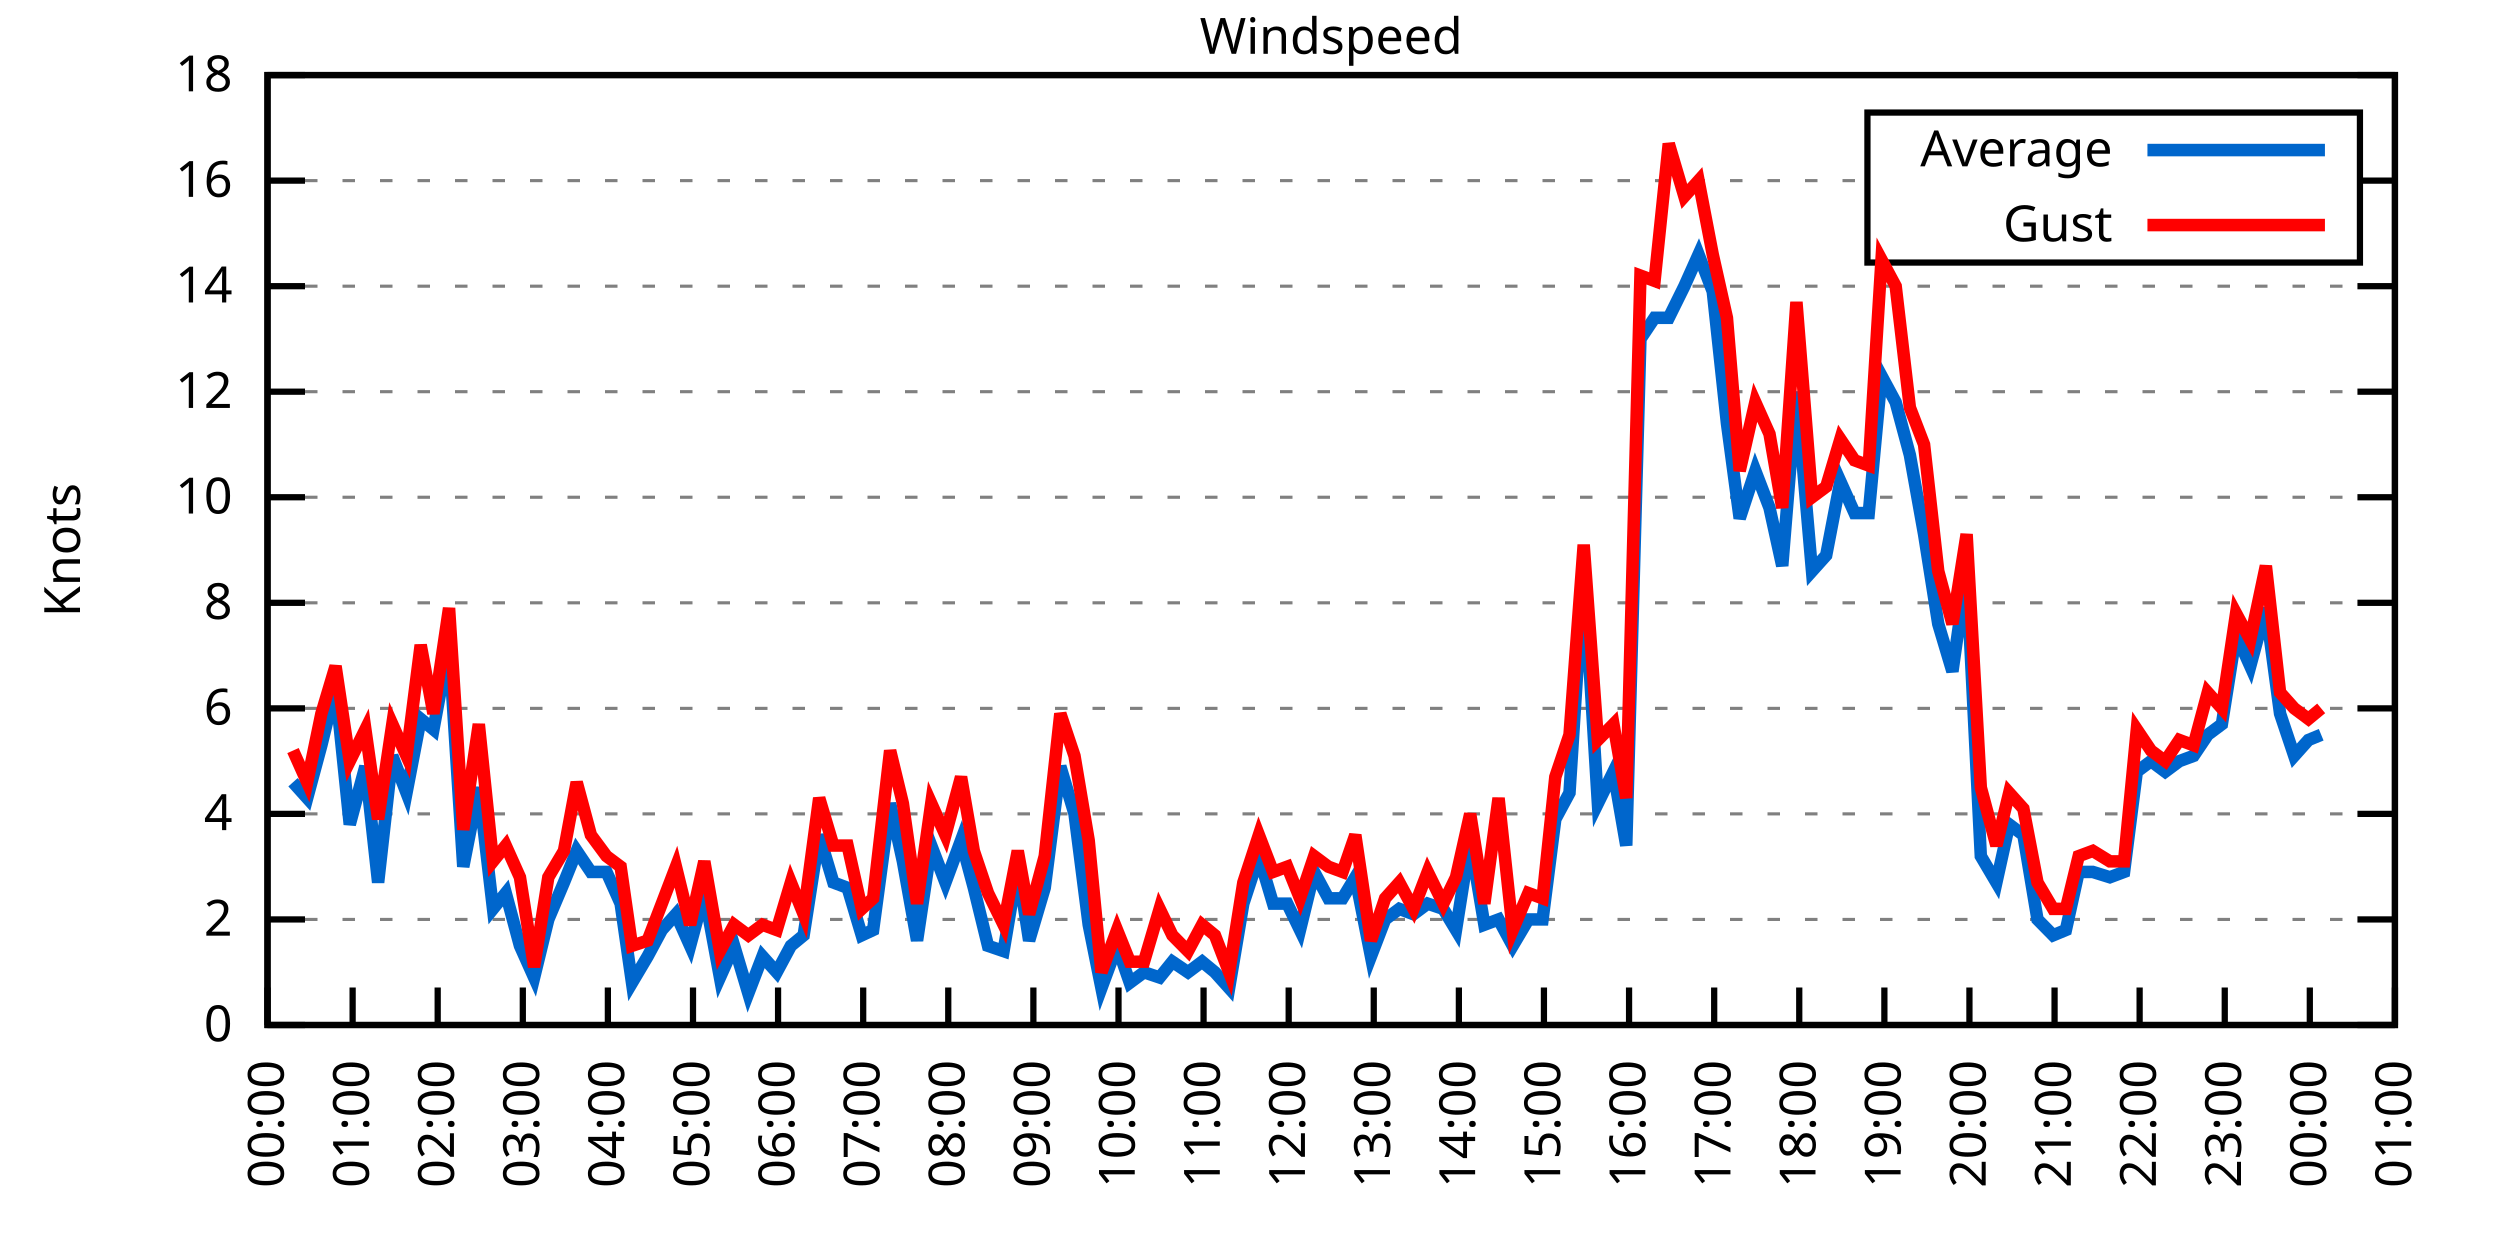
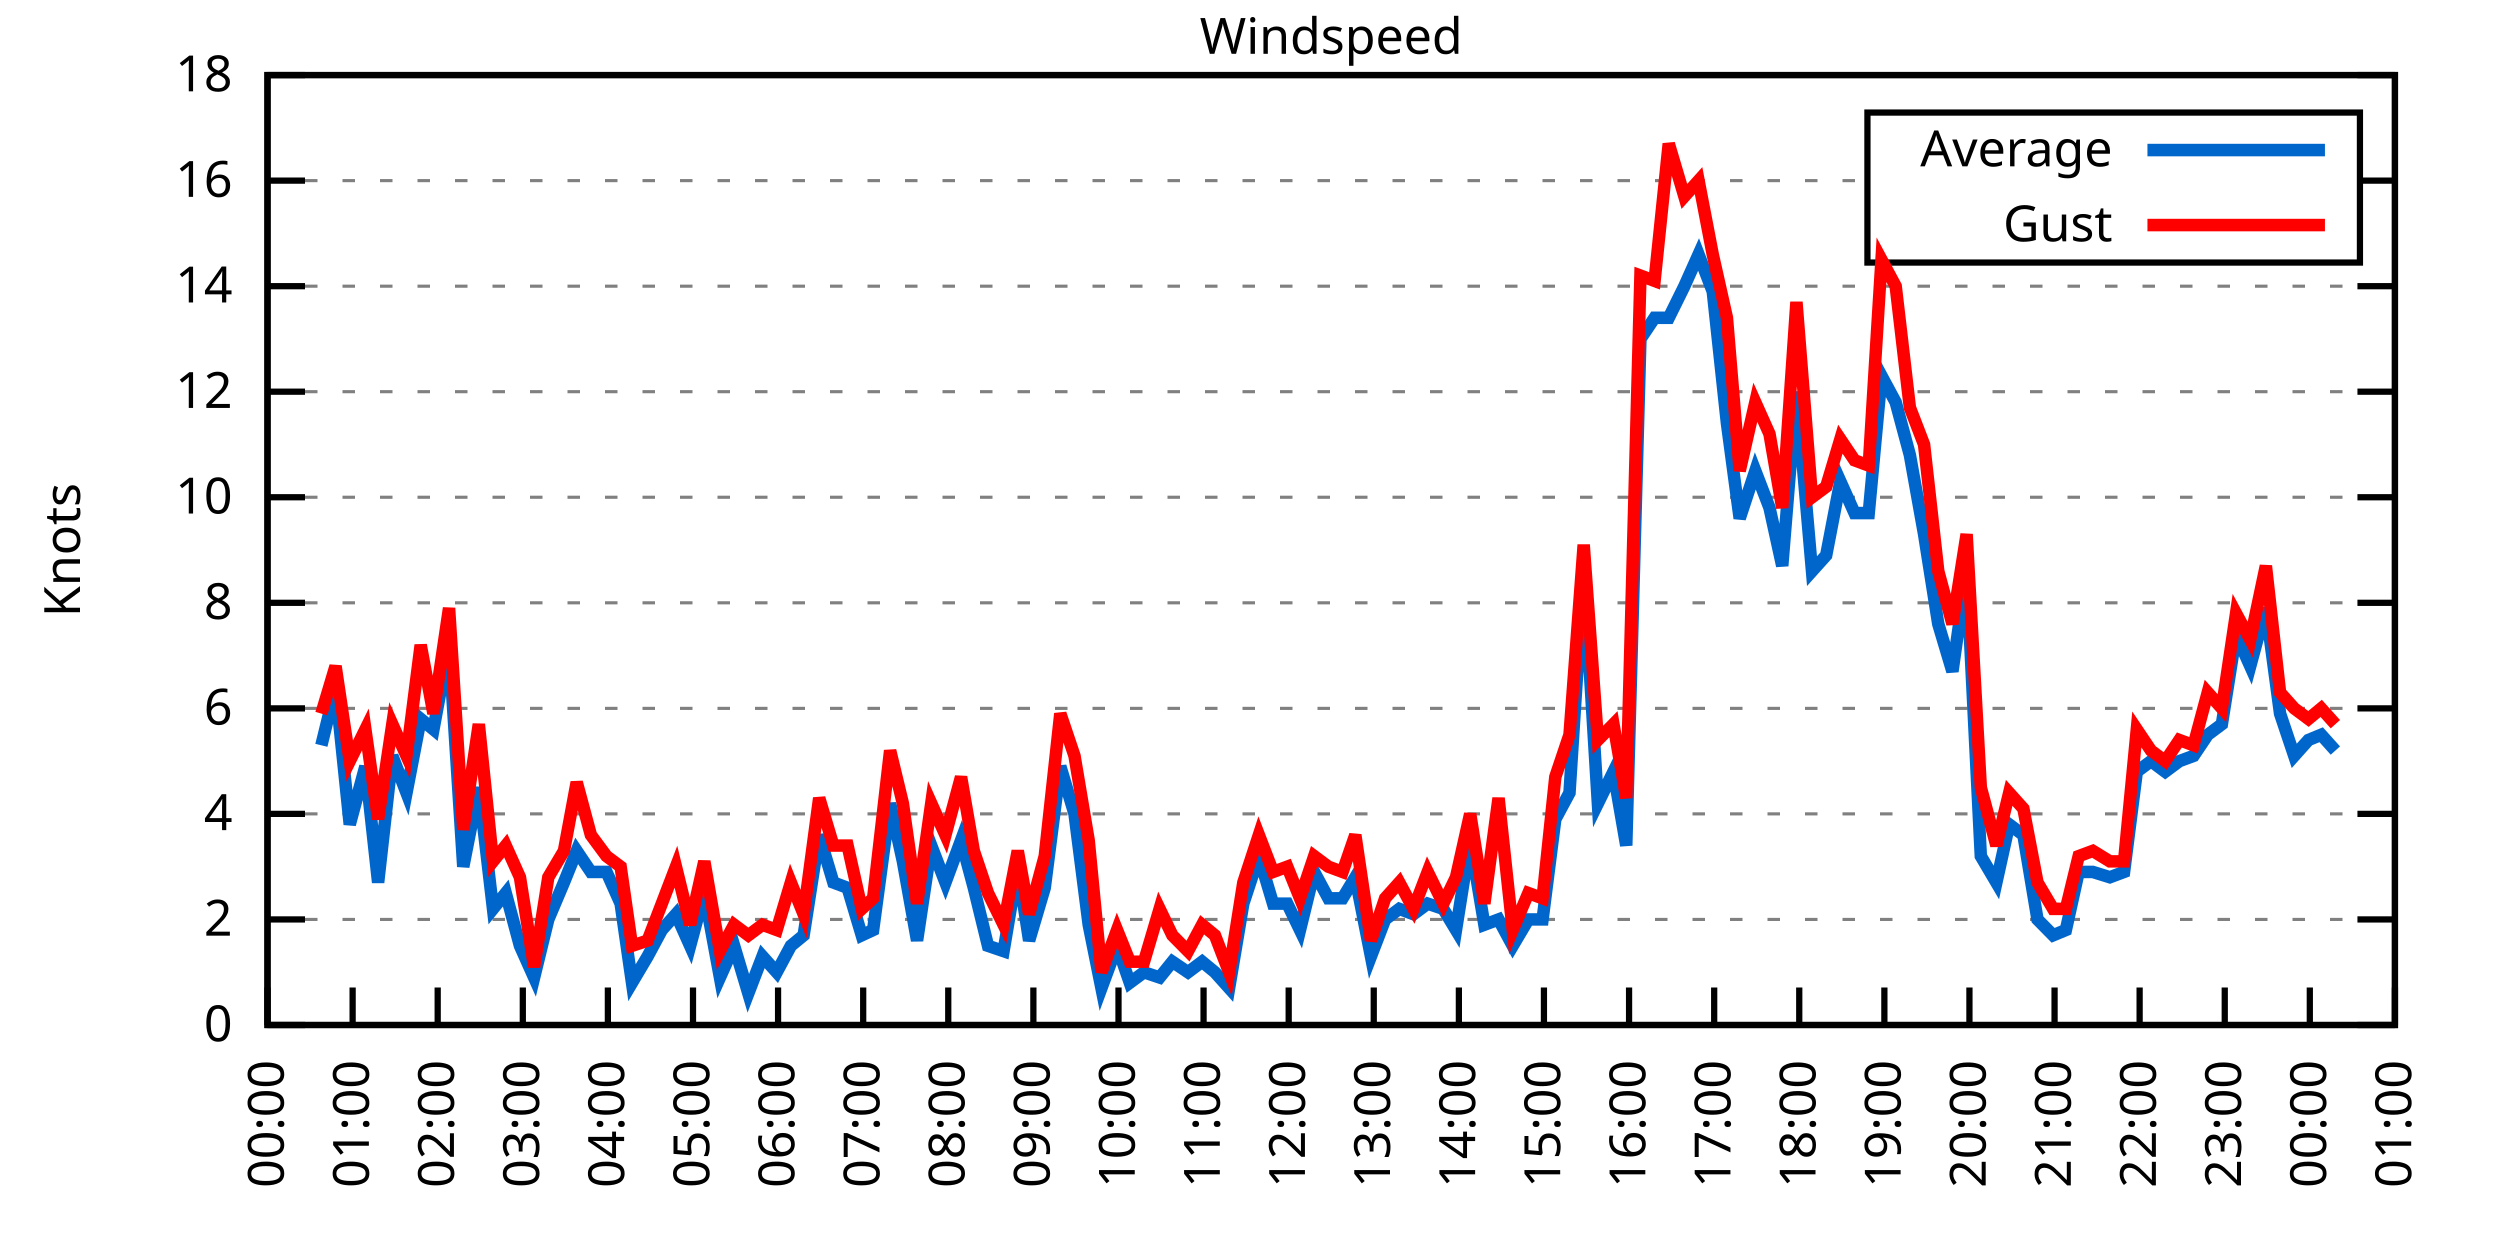
<svg xmlns="http://www.w3.org/2000/svg" xmlns:xlink="http://www.w3.org/1999/xlink" width="400" height="200" viewBox="0 0 400 200">
  <g id="gnuplot_canvas">
    <rect x="0" y="0" width="400" height="200" fill="none" />
    <defs>
      <circle id="gpDot" r="0.5" stroke-width="0.5" stroke="currentColor" />
      <path id="gpPt0" stroke-width="0.333" stroke="currentColor" d="M-1,0 h2 M0,-1 v2" />
      <path id="gpPt1" stroke-width="0.333" stroke="currentColor" d="M-1,-1 L1,1 M1,-1 L-1,1" />
      <path id="gpPt2" stroke-width="0.333" stroke="currentColor" d="M-1,0 L1,0 M0,-1 L0,1 M-1,-1 L1,1 M-1,1 L1,-1" />
      <rect id="gpPt3" stroke-width="0.333" stroke="currentColor" x="-1" y="-1" width="2" height="2" />
      <rect id="gpPt4" stroke-width="0.333" stroke="currentColor" fill="currentColor" x="-1" y="-1" width="2" height="2" />
      <circle id="gpPt5" stroke-width="0.333" stroke="currentColor" cx="0" cy="0" r="1" />
      <use xlink:href="#gpPt5" id="gpPt6" fill="currentColor" stroke="none" />
      <path id="gpPt7" stroke-width="0.333" stroke="currentColor" d="M0,-1.33 L-1.33,0.67 L1.33,0.67 z" />
      <use xlink:href="#gpPt7" id="gpPt8" fill="currentColor" stroke="none" />
      <use xlink:href="#gpPt7" id="gpPt9" stroke="currentColor" transform="rotate(180)" />
      <use xlink:href="#gpPt9" id="gpPt10" fill="currentColor" stroke="none" />
      <use xlink:href="#gpPt3" id="gpPt11" stroke="currentColor" transform="rotate(45)" />
      <use xlink:href="#gpPt11" id="gpPt12" fill="currentColor" stroke="none" />
      <path id="gpPt13" stroke-width="0.333" stroke="currentColor" d="M0,1.330 L1.265,0.411 L0.782,-1.067 L-0.782,-1.076 L-1.265,0.411 z" />
      <use xlink:href="#gpPt13" id="gpPt14" fill="currentColor" stroke="none" />
      <filter id="textbox" filterUnits="objectBoundingBox" x="0" y="0" height="1" width="1">
        <feFlood flood-color="white" flood-opacity="1" result="bgnd" />
        <feComposite in="SourceGraphic" in2="bgnd" operator="atop" />
      </filter>
      <filter id="greybox" filterUnits="objectBoundingBox" x="0" y="0" height="1" width="1">
        <feFlood flood-color="lightgrey" flood-opacity="1" result="grey" />
        <feComposite in="SourceGraphic" in2="grey" operator="atop" />
      </filter>
    </defs>
    <g fill="none" color="white" stroke="currentColor" stroke-width="1.00" stroke-linecap="butt" stroke-linejoin="miter">
</g>
    <g fill="none" color="black" stroke="currentColor" stroke-width="1.00" stroke-linecap="butt" stroke-linejoin="miter">
      <g stroke="none" shape-rendering="crispEdges">
        <polygon fill="rgb(255, 255, 255)" points="42.80,164.00 383.18,164.00 383.18,12.02 42.80,12.02 " />
      </g>
    </g>
    <g fill="none" color="black" stroke="currentColor" stroke-width="1.00" stroke-linecap="butt" stroke-linejoin="miter">
</g>
    <g fill="none" color="black" stroke="black" stroke-width="0.50" stroke-linecap="butt" stroke-linejoin="miter">
</g>
    <g fill="none" color="gray" stroke="currentColor" stroke-width="0.50" stroke-linecap="butt" stroke-linejoin="miter">
      <path stroke="gray" stroke-dasharray="2,4" class="gridline" d="M42.80,164.00 L383.19,164.00  " />
    </g>
    <g fill="none" color="gray" stroke="gray" stroke-width="1.00" stroke-linecap="butt" stroke-linejoin="miter">
</g>
    <g fill="none" color="black" stroke="currentColor" stroke-width="1.00" stroke-linecap="butt" stroke-linejoin="miter">
      <path stroke="black" d="M42.80,164.00 L48.80,164.00 M383.19,164.00 L377.19,164.00  " />
      <g transform="translate(37.20,166.60)" stroke="none" fill="black" font-family="Sans" font-size="8.00" text-anchor="end">
        <text>
          <tspan font-family="Sans"> 0</tspan>
        </text>
      </g>
    </g>
    <g fill="none" color="black" stroke="currentColor" stroke-width="1.00" stroke-linecap="butt" stroke-linejoin="miter">
</g>
    <g fill="none" color="black" stroke="black" stroke-width="0.50" stroke-linecap="butt" stroke-linejoin="miter">
</g>
    <g fill="none" color="gray" stroke="currentColor" stroke-width="0.50" stroke-linecap="butt" stroke-linejoin="miter">
      <path stroke="gray" stroke-dasharray="2,4" class="gridline" d="M42.80,147.11 L383.19,147.11  " />
    </g>
    <g fill="none" color="gray" stroke="gray" stroke-width="1.00" stroke-linecap="butt" stroke-linejoin="miter">
</g>
    <g fill="none" color="black" stroke="currentColor" stroke-width="1.00" stroke-linecap="butt" stroke-linejoin="miter">
      <path stroke="black" d="M42.80,147.11 L48.80,147.11 M383.19,147.11 L377.19,147.11  " />
      <g transform="translate(37.20,149.71)" stroke="none" fill="black" font-family="Sans" font-size="8.00" text-anchor="end">
        <text>
          <tspan font-family="Sans"> 2</tspan>
        </text>
      </g>
    </g>
    <g fill="none" color="black" stroke="currentColor" stroke-width="1.00" stroke-linecap="butt" stroke-linejoin="miter">
</g>
    <g fill="none" color="black" stroke="black" stroke-width="0.50" stroke-linecap="butt" stroke-linejoin="miter">
</g>
    <g fill="none" color="gray" stroke="currentColor" stroke-width="0.50" stroke-linecap="butt" stroke-linejoin="miter">
      <path stroke="gray" stroke-dasharray="2,4" class="gridline" d="M42.80,130.22 L383.19,130.22  " />
    </g>
    <g fill="none" color="gray" stroke="gray" stroke-width="1.00" stroke-linecap="butt" stroke-linejoin="miter">
</g>
    <g fill="none" color="black" stroke="currentColor" stroke-width="1.00" stroke-linecap="butt" stroke-linejoin="miter">
      <path stroke="black" d="M42.80,130.22 L48.80,130.22 M383.19,130.22 L377.19,130.22  " />
      <g transform="translate(37.20,132.82)" stroke="none" fill="black" font-family="Sans" font-size="8.00" text-anchor="end">
        <text>
          <tspan font-family="Sans"> 4</tspan>
        </text>
      </g>
    </g>
    <g fill="none" color="black" stroke="currentColor" stroke-width="1.00" stroke-linecap="butt" stroke-linejoin="miter">
</g>
    <g fill="none" color="black" stroke="black" stroke-width="0.50" stroke-linecap="butt" stroke-linejoin="miter">
</g>
    <g fill="none" color="gray" stroke="currentColor" stroke-width="0.50" stroke-linecap="butt" stroke-linejoin="miter">
      <path stroke="gray" stroke-dasharray="2,4" class="gridline" d="M42.80,113.34 L383.19,113.34  " />
    </g>
    <g fill="none" color="gray" stroke="gray" stroke-width="1.00" stroke-linecap="butt" stroke-linejoin="miter">
</g>
    <g fill="none" color="black" stroke="currentColor" stroke-width="1.00" stroke-linecap="butt" stroke-linejoin="miter">
      <path stroke="black" d="M42.80,113.34 L48.80,113.34 M383.19,113.34 L377.19,113.34  " />
      <g transform="translate(37.20,115.94)" stroke="none" fill="black" font-family="Sans" font-size="8.00" text-anchor="end">
        <text>
          <tspan font-family="Sans"> 6</tspan>
        </text>
      </g>
    </g>
    <g fill="none" color="black" stroke="currentColor" stroke-width="1.00" stroke-linecap="butt" stroke-linejoin="miter">
</g>
    <g fill="none" color="black" stroke="black" stroke-width="0.50" stroke-linecap="butt" stroke-linejoin="miter">
</g>
    <g fill="none" color="gray" stroke="currentColor" stroke-width="0.50" stroke-linecap="butt" stroke-linejoin="miter">
      <path stroke="gray" stroke-dasharray="2,4" class="gridline" d="M42.80,96.45 L383.19,96.45  " />
    </g>
    <g fill="none" color="gray" stroke="gray" stroke-width="1.00" stroke-linecap="butt" stroke-linejoin="miter">
</g>
    <g fill="none" color="black" stroke="currentColor" stroke-width="1.00" stroke-linecap="butt" stroke-linejoin="miter">
      <path stroke="black" d="M42.80,96.45 L48.80,96.45 M383.19,96.45 L377.19,96.45  " />
      <g transform="translate(37.20,99.05)" stroke="none" fill="black" font-family="Sans" font-size="8.00" text-anchor="end">
        <text>
          <tspan font-family="Sans"> 8</tspan>
        </text>
      </g>
    </g>
    <g fill="none" color="black" stroke="currentColor" stroke-width="1.00" stroke-linecap="butt" stroke-linejoin="miter">
</g>
    <g fill="none" color="black" stroke="black" stroke-width="0.50" stroke-linecap="butt" stroke-linejoin="miter">
</g>
    <g fill="none" color="gray" stroke="currentColor" stroke-width="0.50" stroke-linecap="butt" stroke-linejoin="miter">
      <path stroke="gray" stroke-dasharray="2,4" class="gridline" d="M42.80,79.56 L383.19,79.56  " />
    </g>
    <g fill="none" color="gray" stroke="gray" stroke-width="1.00" stroke-linecap="butt" stroke-linejoin="miter">
</g>
    <g fill="none" color="black" stroke="currentColor" stroke-width="1.00" stroke-linecap="butt" stroke-linejoin="miter">
      <path stroke="black" d="M42.80,79.56 L48.80,79.56 M383.19,79.56 L377.19,79.56  " />
      <g transform="translate(37.20,82.16)" stroke="none" fill="black" font-family="Sans" font-size="8.00" text-anchor="end">
        <text>
          <tspan font-family="Sans"> 10</tspan>
        </text>
      </g>
    </g>
    <g fill="none" color="black" stroke="currentColor" stroke-width="1.00" stroke-linecap="butt" stroke-linejoin="miter">
</g>
    <g fill="none" color="black" stroke="black" stroke-width="0.50" stroke-linecap="butt" stroke-linejoin="miter">
</g>
    <g fill="none" color="gray" stroke="currentColor" stroke-width="0.50" stroke-linecap="butt" stroke-linejoin="miter">
      <path stroke="gray" stroke-dasharray="2,4" class="gridline" d="M42.80,62.67 L383.19,62.67  " />
    </g>
    <g fill="none" color="gray" stroke="gray" stroke-width="1.00" stroke-linecap="butt" stroke-linejoin="miter">
</g>
    <g fill="none" color="black" stroke="currentColor" stroke-width="1.00" stroke-linecap="butt" stroke-linejoin="miter">
      <path stroke="black" d="M42.80,62.67 L48.80,62.67 M383.19,62.67 L377.19,62.67  " />
      <g transform="translate(37.20,65.27)" stroke="none" fill="black" font-family="Sans" font-size="8.00" text-anchor="end">
        <text>
          <tspan font-family="Sans"> 12</tspan>
        </text>
      </g>
    </g>
    <g fill="none" color="black" stroke="currentColor" stroke-width="1.00" stroke-linecap="butt" stroke-linejoin="miter">
</g>
    <g fill="none" color="black" stroke="black" stroke-width="0.50" stroke-linecap="butt" stroke-linejoin="miter">
</g>
    <g fill="none" color="gray" stroke="currentColor" stroke-width="0.50" stroke-linecap="butt" stroke-linejoin="miter">
      <path stroke="gray" stroke-dasharray="2,4" class="gridline" d="M42.80,45.79 L383.19,45.79  " />
    </g>
    <g fill="none" color="gray" stroke="gray" stroke-width="1.00" stroke-linecap="butt" stroke-linejoin="miter">
</g>
    <g fill="none" color="black" stroke="currentColor" stroke-width="1.00" stroke-linecap="butt" stroke-linejoin="miter">
      <path stroke="black" d="M42.80,45.79 L48.80,45.79 M383.19,45.79 L377.19,45.79  " />
      <g transform="translate(37.20,48.39)" stroke="none" fill="black" font-family="Sans" font-size="8.00" text-anchor="end">
        <text>
          <tspan font-family="Sans"> 14</tspan>
        </text>
      </g>
    </g>
    <g fill="none" color="black" stroke="currentColor" stroke-width="1.00" stroke-linecap="butt" stroke-linejoin="miter">
</g>
    <g fill="none" color="black" stroke="black" stroke-width="0.50" stroke-linecap="butt" stroke-linejoin="miter">
</g>
    <g fill="none" color="gray" stroke="currentColor" stroke-width="0.50" stroke-linecap="butt" stroke-linejoin="miter">
      <path stroke="gray" stroke-dasharray="2,4" class="gridline" d="M42.80,28.90 L298.79,28.90 M377.59,28.90 L383.19,28.90  " />
    </g>
    <g fill="none" color="gray" stroke="gray" stroke-width="1.00" stroke-linecap="butt" stroke-linejoin="miter">
</g>
    <g fill="none" color="black" stroke="currentColor" stroke-width="1.00" stroke-linecap="butt" stroke-linejoin="miter">
      <path stroke="black" d="M42.80,28.90 L48.80,28.90 M383.19,28.90 L377.19,28.90  " />
      <g transform="translate(37.20,31.50)" stroke="none" fill="black" font-family="Sans" font-size="8.00" text-anchor="end">
        <text>
          <tspan font-family="Sans"> 16</tspan>
        </text>
      </g>
    </g>
    <g fill="none" color="black" stroke="currentColor" stroke-width="1.00" stroke-linecap="butt" stroke-linejoin="miter">
</g>
    <g fill="none" color="black" stroke="black" stroke-width="0.50" stroke-linecap="butt" stroke-linejoin="miter">
</g>
    <g fill="none" color="gray" stroke="currentColor" stroke-width="0.50" stroke-linecap="butt" stroke-linejoin="miter">
      <path stroke="gray" stroke-dasharray="2,4" class="gridline" d="M42.80,12.01 L383.19,12.01  " />
    </g>
    <g fill="none" color="gray" stroke="gray" stroke-width="1.00" stroke-linecap="butt" stroke-linejoin="miter">
</g>
    <g fill="none" color="black" stroke="currentColor" stroke-width="1.00" stroke-linecap="butt" stroke-linejoin="miter">
      <path stroke="black" d="M42.80,12.01 L48.80,12.01 M383.19,12.01 L377.19,12.01  " />
      <g transform="translate(37.20,14.61)" stroke="none" fill="black" font-family="Sans" font-size="8.00" text-anchor="end">
        <text>
          <tspan font-family="Sans"> 18</tspan>
        </text>
      </g>
    </g>
    <g fill="none" color="black" stroke="currentColor" stroke-width="1.00" stroke-linecap="butt" stroke-linejoin="miter">
      <path stroke="black" d="M42.80,164.00 L42.80,158.00  " />
      <g transform="translate(45.40,169.60) rotate(270.00)" stroke="none" fill="black" font-family="Sans" font-size="8.00" text-anchor="end">
        <text>
          <tspan font-family="Sans">00:00</tspan>
        </text>
      </g>
    </g>
    <g fill="none" color="black" stroke="currentColor" stroke-width="1.00" stroke-linecap="butt" stroke-linejoin="miter">
      <path stroke="black" d="M56.42,164.00 L56.42,158.00  " />
      <g transform="translate(59.02,169.60) rotate(270.00)" stroke="none" fill="black" font-family="Sans" font-size="8.00" text-anchor="end">
        <text>
          <tspan font-family="Sans">01:00</tspan>
        </text>
      </g>
    </g>
    <g fill="none" color="black" stroke="currentColor" stroke-width="1.00" stroke-linecap="butt" stroke-linejoin="miter">
      <path stroke="black" d="M70.03,164.00 L70.03,158.00  " />
      <g transform="translate(72.63,169.60) rotate(270.00)" stroke="none" fill="black" font-family="Sans" font-size="8.00" text-anchor="end">
        <text>
          <tspan font-family="Sans">02:00</tspan>
        </text>
      </g>
    </g>
    <g fill="none" color="black" stroke="currentColor" stroke-width="1.00" stroke-linecap="butt" stroke-linejoin="miter">
      <path stroke="black" d="M83.65,164.00 L83.65,158.00  " />
      <g transform="translate(86.25,169.60) rotate(270.00)" stroke="none" fill="black" font-family="Sans" font-size="8.00" text-anchor="end">
        <text>
          <tspan font-family="Sans">03:00</tspan>
        </text>
      </g>
    </g>
    <g fill="none" color="black" stroke="currentColor" stroke-width="1.00" stroke-linecap="butt" stroke-linejoin="miter">
      <path stroke="black" d="M97.26,164.00 L97.26,158.00  " />
      <g transform="translate(99.86,169.60) rotate(270.00)" stroke="none" fill="black" font-family="Sans" font-size="8.00" text-anchor="end">
        <text>
          <tspan font-family="Sans">04:00</tspan>
        </text>
      </g>
    </g>
    <g fill="none" color="black" stroke="currentColor" stroke-width="1.00" stroke-linecap="butt" stroke-linejoin="miter">
      <path stroke="black" d="M110.88,164.00 L110.88,158.00  " />
      <g transform="translate(113.48,169.60) rotate(270.00)" stroke="none" fill="black" font-family="Sans" font-size="8.00" text-anchor="end">
        <text>
          <tspan font-family="Sans">05:00</tspan>
        </text>
      </g>
    </g>
    <g fill="none" color="black" stroke="currentColor" stroke-width="1.00" stroke-linecap="butt" stroke-linejoin="miter">
      <path stroke="black" d="M124.49,164.00 L124.49,158.00  " />
      <g transform="translate(127.09,169.60) rotate(270.00)" stroke="none" fill="black" font-family="Sans" font-size="8.00" text-anchor="end">
        <text>
          <tspan font-family="Sans">06:00</tspan>
        </text>
      </g>
    </g>
    <g fill="none" color="black" stroke="currentColor" stroke-width="1.00" stroke-linecap="butt" stroke-linejoin="miter">
      <path stroke="black" d="M138.11,164.00 L138.11,158.00  " />
      <g transform="translate(140.71,169.60) rotate(270.00)" stroke="none" fill="black" font-family="Sans" font-size="8.00" text-anchor="end">
        <text>
          <tspan font-family="Sans">07:00</tspan>
        </text>
      </g>
    </g>
    <g fill="none" color="black" stroke="currentColor" stroke-width="1.00" stroke-linecap="butt" stroke-linejoin="miter">
      <path stroke="black" d="M151.72,164.00 L151.72,158.00  " />
      <g transform="translate(154.32,169.60) rotate(270.00)" stroke="none" fill="black" font-family="Sans" font-size="8.00" text-anchor="end">
        <text>
          <tspan font-family="Sans">08:00</tspan>
        </text>
      </g>
    </g>
    <g fill="none" color="black" stroke="currentColor" stroke-width="1.00" stroke-linecap="butt" stroke-linejoin="miter">
      <path stroke="black" d="M165.34,164.00 L165.34,158.00  " />
      <g transform="translate(167.94,169.60) rotate(270.00)" stroke="none" fill="black" font-family="Sans" font-size="8.00" text-anchor="end">
        <text>
          <tspan font-family="Sans">09:00</tspan>
        </text>
      </g>
    </g>
    <g fill="none" color="black" stroke="currentColor" stroke-width="1.00" stroke-linecap="butt" stroke-linejoin="miter">
      <path stroke="black" d="M178.96,164.00 L178.96,158.00  " />
      <g transform="translate(181.56,169.60) rotate(270.00)" stroke="none" fill="black" font-family="Sans" font-size="8.00" text-anchor="end">
        <text>
          <tspan font-family="Sans">10:00</tspan>
        </text>
      </g>
    </g>
    <g fill="none" color="black" stroke="currentColor" stroke-width="1.00" stroke-linecap="butt" stroke-linejoin="miter">
      <path stroke="black" d="M192.57,164.00 L192.57,158.00  " />
      <g transform="translate(195.17,169.60) rotate(270.00)" stroke="none" fill="black" font-family="Sans" font-size="8.00" text-anchor="end">
        <text>
          <tspan font-family="Sans">11:00</tspan>
        </text>
      </g>
    </g>
    <g fill="none" color="black" stroke="currentColor" stroke-width="1.00" stroke-linecap="butt" stroke-linejoin="miter">
      <path stroke="black" d="M206.19,164.00 L206.19,158.00  " />
      <g transform="translate(208.79,169.60) rotate(270.00)" stroke="none" fill="black" font-family="Sans" font-size="8.00" text-anchor="end">
        <text>
          <tspan font-family="Sans">12:00</tspan>
        </text>
      </g>
    </g>
    <g fill="none" color="black" stroke="currentColor" stroke-width="1.00" stroke-linecap="butt" stroke-linejoin="miter">
      <path stroke="black" d="M219.80,164.00 L219.80,158.00  " />
      <g transform="translate(222.40,169.60) rotate(270.00)" stroke="none" fill="black" font-family="Sans" font-size="8.00" text-anchor="end">
        <text>
          <tspan font-family="Sans">13:00</tspan>
        </text>
      </g>
    </g>
    <g fill="none" color="black" stroke="currentColor" stroke-width="1.00" stroke-linecap="butt" stroke-linejoin="miter">
      <path stroke="black" d="M233.42,164.00 L233.42,158.00  " />
      <g transform="translate(236.02,169.60) rotate(270.00)" stroke="none" fill="black" font-family="Sans" font-size="8.00" text-anchor="end">
        <text>
          <tspan font-family="Sans">14:00</tspan>
        </text>
      </g>
    </g>
    <g fill="none" color="black" stroke="currentColor" stroke-width="1.00" stroke-linecap="butt" stroke-linejoin="miter">
      <path stroke="black" d="M247.03,164.00 L247.03,158.00  " />
      <g transform="translate(249.63,169.60) rotate(270.00)" stroke="none" fill="black" font-family="Sans" font-size="8.00" text-anchor="end">
        <text>
          <tspan font-family="Sans">15:00</tspan>
        </text>
      </g>
    </g>
    <g fill="none" color="black" stroke="currentColor" stroke-width="1.00" stroke-linecap="butt" stroke-linejoin="miter">
      <path stroke="black" d="M260.65,164.00 L260.65,158.00  " />
      <g transform="translate(263.25,169.60) rotate(270.00)" stroke="none" fill="black" font-family="Sans" font-size="8.00" text-anchor="end">
        <text>
          <tspan font-family="Sans">16:00</tspan>
        </text>
      </g>
    </g>
    <g fill="none" color="black" stroke="currentColor" stroke-width="1.00" stroke-linecap="butt" stroke-linejoin="miter">
      <path stroke="black" d="M274.27,164.00 L274.27,158.00  " />
      <g transform="translate(276.87,169.60) rotate(270.00)" stroke="none" fill="black" font-family="Sans" font-size="8.00" text-anchor="end">
        <text>
          <tspan font-family="Sans">17:00</tspan>
        </text>
      </g>
    </g>
    <g fill="none" color="black" stroke="currentColor" stroke-width="1.00" stroke-linecap="butt" stroke-linejoin="miter">
      <path stroke="black" d="M287.88,164.00 L287.88,158.00  " />
      <g transform="translate(290.48,169.60) rotate(270.00)" stroke="none" fill="black" font-family="Sans" font-size="8.00" text-anchor="end">
        <text>
          <tspan font-family="Sans">18:00</tspan>
        </text>
      </g>
    </g>
    <g fill="none" color="black" stroke="currentColor" stroke-width="1.00" stroke-linecap="butt" stroke-linejoin="miter">
      <path stroke="black" d="M301.50,164.00 L301.50,158.00  " />
      <g transform="translate(304.10,169.60) rotate(270.00)" stroke="none" fill="black" font-family="Sans" font-size="8.00" text-anchor="end">
        <text>
          <tspan font-family="Sans">19:00</tspan>
        </text>
      </g>
    </g>
    <g fill="none" color="black" stroke="currentColor" stroke-width="1.00" stroke-linecap="butt" stroke-linejoin="miter">
      <path stroke="black" d="M315.11,164.00 L315.11,158.00  " />
      <g transform="translate(317.71,169.60) rotate(270.00)" stroke="none" fill="black" font-family="Sans" font-size="8.00" text-anchor="end">
        <text>
          <tspan font-family="Sans">20:00</tspan>
        </text>
      </g>
    </g>
    <g fill="none" color="black" stroke="currentColor" stroke-width="1.00" stroke-linecap="butt" stroke-linejoin="miter">
      <path stroke="black" d="M328.73,164.00 L328.73,158.00  " />
      <g transform="translate(331.33,169.60) rotate(270.00)" stroke="none" fill="black" font-family="Sans" font-size="8.00" text-anchor="end">
        <text>
          <tspan font-family="Sans">21:00</tspan>
        </text>
      </g>
    </g>
    <g fill="none" color="black" stroke="currentColor" stroke-width="1.00" stroke-linecap="butt" stroke-linejoin="miter">
      <path stroke="black" d="M342.34,164.00 L342.34,158.00  " />
      <g transform="translate(344.94,169.60) rotate(270.00)" stroke="none" fill="black" font-family="Sans" font-size="8.00" text-anchor="end">
        <text>
          <tspan font-family="Sans">22:00</tspan>
        </text>
      </g>
    </g>
    <g fill="none" color="black" stroke="currentColor" stroke-width="1.00" stroke-linecap="butt" stroke-linejoin="miter">
      <path stroke="black" d="M355.96,164.00 L355.96,158.00  " />
      <g transform="translate(358.56,169.60) rotate(270.00)" stroke="none" fill="black" font-family="Sans" font-size="8.00" text-anchor="end">
        <text>
          <tspan font-family="Sans">23:00</tspan>
        </text>
      </g>
    </g>
    <g fill="none" color="black" stroke="currentColor" stroke-width="1.00" stroke-linecap="butt" stroke-linejoin="miter">
      <path stroke="black" d="M369.57,164.00 L369.57,158.00  " />
      <g transform="translate(372.17,169.60) rotate(270.00)" stroke="none" fill="black" font-family="Sans" font-size="8.00" text-anchor="end">
        <text>
          <tspan font-family="Sans">00:00</tspan>
        </text>
      </g>
    </g>
    <g fill="none" color="black" stroke="currentColor" stroke-width="1.00" stroke-linecap="butt" stroke-linejoin="miter">
      <path stroke="black" d="M383.19,164.00 L383.19,158.00  " />
      <g transform="translate(385.79,169.60) rotate(270.00)" stroke="none" fill="black" font-family="Sans" font-size="8.00" text-anchor="end">
        <text>
          <tspan font-family="Sans">01:00</tspan>
        </text>
      </g>
    </g>
    <g fill="none" color="black" stroke="currentColor" stroke-width="1.00" stroke-linecap="butt" stroke-linejoin="miter">
</g>
    <g fill="none" color="black" stroke="currentColor" stroke-width="1.00" stroke-linecap="butt" stroke-linejoin="miter">
      <path stroke="black" d="M42.80,12.01 L42.80,164.00 L383.19,164.00 L383.19,12.01 L42.80,12.01 Z  " />
    </g>
    <g fill="none" color="black" stroke="currentColor" stroke-width="1.00" stroke-linecap="butt" stroke-linejoin="miter">
</g>
    <g fill="none" color="black" stroke="currentColor" stroke-width="1.00" stroke-linecap="butt" stroke-linejoin="miter">
      <path stroke="black" d="M298.79,42.01 L298.79,18.01 L377.59,18.01 L377.59,42.01 L298.79,42.01 Z  " />
    </g>
    <g id="Windspeed_plot_1">
      <g fill="none" color="white" stroke="black" stroke-width="2.00" stroke-linecap="butt" stroke-linejoin="miter">
</g>
      <g fill="none" color="black" stroke="currentColor" stroke-width="2.00" stroke-linecap="butt" stroke-linejoin="miter">
        <g transform="translate(337.99,26.61)" stroke="none" fill="black" font-family="Sans" font-size="8.00" text-anchor="end">
          <text>
            <tspan font-family="Sans">Average</tspan>
          </text>
        </g>
      </g>
      <g fill="none" color="black" stroke="currentColor" stroke-width="2.00" stroke-linecap="butt" stroke-linejoin="miter">
-         <path stroke="rgb(  0, 102, 204)" d="M343.59,24.01 L371.99,24.01 M46.88,125.16 L49.15,127.69 L51.42,119.25 L53.69,109.96 L55.96,131.91 L58.46,122.62   L60.50,141.20 L62.77,120.94 L65.04,126.85 L67.31,115.03 L69.35,116.71 L71.85,103.20 L74.12,138.67 L76.61,126.00   L78.88,145.42 L80.92,142.89 L83.19,151.33 L85.46,156.40 L87.73,147.11 L90.23,141.20 L92.27,136.14 L94.54,139.51   L97.04,139.51 L99.30,144.58 L101.12,157.24 L103.62,153.02 L105.89,148.80 L108.15,146.27 L110.42,151.33 L112.69,142.89   L115.19,156.40 L117.46,151.33 L119.73,158.93 L122.00,153.02 L124.27,155.56 L126.54,151.33 L128.58,149.65 L131.07,133.60   L133.34,141.20 L135.61,142.05 L137.88,149.65 L139.70,148.80 L142.42,128.54 L144.46,137.82 L146.73,150.49 L149.00,135.29   L151.27,141.20 L153.77,134.45 L155.81,142.05 L158.08,151.33 L160.57,152.18 L162.84,138.67 L164.66,150.49 L167.16,142.05   L169.65,122.62 L171.92,130.22 L174.19,147.96 L176.23,158.09 L178.73,151.33 L180.77,157.24 L183.04,155.56 L185.54,156.40   L187.58,153.87 L190.08,155.56 L192.34,153.87 L194.39,155.56 L196.66,158.09 L198.93,144.58 L201.42,136.98 L203.69,144.58   L205.96,144.58 L208.00,148.80 L210.27,139.51 L212.54,143.73 L214.81,143.73 L216.85,140.36 L219.35,153.02 L221.62,147.11   L223.89,145.42 L226.16,146.27 L228.43,144.58 L230.92,145.42 L232.96,148.80 L235.23,134.45 L237.50,147.96 L239.77,147.11   L242.04,151.33 L244.54,147.11 L246.81,147.11 L248.85,131.07 L251.12,126.85 L253.39,91.38 L255.66,128.54 L258.15,123.47   L260.20,135.29 L262.47,54.23 L264.73,50.85 L267.00,50.85 L269.50,45.79 L271.77,40.72 L274.04,46.63 L276.31,67.74   L278.35,82.94 L280.85,75.34 L283.12,81.25 L285.16,90.54 L287.43,62.67 L289.92,91.38 L292.19,88.85 L294.46,77.03   L296.73,82.09 L299.00,82.09 L301.04,60.14 L303.31,64.36 L305.58,72.81 L307.85,85.47 L310.12,99.83 L312.39,107.43   L314.66,91.38 L316.93,136.98 L319.42,141.20 L321.47,131.91 L323.74,133.60 L326.00,147.11 L328.50,149.65 L330.54,148.80   L332.59,139.51 L334.85,139.51 L337.58,140.36 L339.85,139.51 L341.89,123.47 L344.16,121.78 L346.43,123.47 L348.70,121.78   L350.97,120.94 L353.24,117.56 L355.50,115.87 L357.77,101.52 L360.04,106.58 L362.54,97.29 L364.81,114.18 L367.08,120.94   L369.35,118.40 L371.39,117.56  " />
+         <path stroke="rgb(  0, 102, 204)" d="M343.59,24.01 L371.99,24.01 M51.42,119.25 L53.69,109.96 L55.96,131.91 L58.46,122.62 L60.50,141.20 L62.77,120.94   L65.04,126.85 L67.31,115.03 L69.35,116.71 L71.85,103.20 L74.12,138.67 L76.61,126.00 L78.88,145.42 L80.92,142.89   L83.19,151.33 L85.46,156.40 L87.73,147.11 L90.23,141.20 L92.27,136.14 L94.54,139.51 L97.04,139.51 L99.30,144.58   L101.12,157.24 L103.62,153.02 L105.89,148.80 L108.15,146.27 L110.42,151.33 L112.69,142.89 L115.19,156.40 L117.46,151.33   L119.73,158.93 L122.00,153.02 L124.27,155.56 L126.54,151.33 L128.58,149.65 L131.07,133.60 L133.34,141.20 L135.61,142.05   L137.88,149.65 L139.70,148.80 L142.42,128.54 L144.46,137.82 L146.73,150.49 L149.00,135.29 L151.27,141.20 L153.77,134.45   L155.81,142.05 L158.08,151.33 L160.57,152.18 L162.84,138.67 L164.66,150.49 L167.16,142.05 L169.65,122.62 L171.92,130.22   L174.19,147.96 L176.23,158.09 L178.73,151.33 L180.77,157.24 L183.04,155.56 L185.54,156.40 L187.58,153.87 L190.08,155.56   L192.34,153.87 L194.39,155.56 L196.66,158.09 L198.93,144.58 L201.42,136.98 L203.69,144.58 L205.96,144.58 L208.00,148.80   L210.27,139.51 L212.54,143.73 L214.81,143.73 L216.85,140.36 L219.35,153.02 L221.62,147.11 L223.89,145.42 L226.16,146.27   L228.43,144.58 L230.92,145.42 L232.96,148.80 L235.23,134.45 L237.50,147.96 L239.77,147.11 L242.04,151.33 L244.54,147.11   L246.81,147.11 L248.85,131.07 L251.12,126.85 L253.39,91.38 L255.66,128.54 L258.15,123.47 L260.20,135.29 L262.47,54.23   L264.73,50.85 L267.00,50.85 L269.50,45.79 L271.77,40.72 L274.04,46.63 L276.31,67.74 L278.35,82.94 L280.85,75.34   L283.12,81.25 L285.16,90.54 L287.43,62.67 L289.92,91.38 L292.19,88.85 L294.46,77.03 L296.73,82.09 L299.00,82.09   L301.04,60.14 L303.31,64.36 L305.58,72.81 L307.85,85.47 L310.12,99.83 L312.39,107.43 L314.66,91.38 L316.93,136.98   L319.42,141.20 L321.47,131.91 L323.74,133.60 L326.00,147.11 L328.50,149.65 L330.54,148.80 L332.59,139.51 L334.85,139.51   L337.58,140.36 L339.85,139.51 L341.89,123.47 L344.16,121.78 L346.43,123.47 L348.70,121.78 L350.97,120.94 L353.24,117.56   L355.50,115.87 L357.77,101.52 L360.04,106.58 L362.54,97.29 L364.81,114.18 L367.08,120.94 L369.35,118.40 L371.39,117.56   L373.66,120.09  " />
      </g>
    </g>
    <g id="Windspeed_plot_2">
      <g fill="none" color="black" stroke="currentColor" stroke-width="2.00" stroke-linecap="butt" stroke-linejoin="miter">
        <g transform="translate(337.99,38.61)" stroke="none" fill="black" font-family="Sans" font-size="8.00" text-anchor="end">
          <text>
            <tspan font-family="Sans">Gust</tspan>
          </text>
        </g>
      </g>
      <g fill="none" color="black" stroke="currentColor" stroke-width="2.00" stroke-linecap="butt" stroke-linejoin="miter">
-         <path stroke="rgb(255,   0,   0)" d="M343.59,36.01 L371.99,36.01 M46.88,120.09 L49.15,125.16 L51.42,114.18 L53.69,106.58 L55.96,121.78 L58.46,116.71   L60.50,131.07 L62.77,115.87 L65.04,120.94 L67.31,103.20 L69.35,114.18 L71.85,97.29 L74.12,132.76 L76.61,115.87   L78.88,137.82 L80.92,135.29 L83.19,140.36 L85.46,154.71 L87.73,140.36 L90.23,136.14 L92.27,125.16 L94.54,133.60   L97.04,136.98 L99.30,138.67 L101.12,151.33 L103.62,150.49 L105.89,144.58 L108.15,138.67 L110.42,147.96 L112.69,137.82   L115.19,152.18 L117.46,147.96 L119.73,149.65 L122.00,147.96 L124.27,148.80 L126.54,141.20 L128.58,146.27 L131.07,127.69   L133.34,135.29 L135.61,135.29 L137.88,145.42 L139.70,143.73 L142.42,120.09 L144.46,128.54 L146.73,144.58 L149.00,128.54   L151.27,133.60 L153.77,124.31 L155.81,136.14 L158.08,142.89 L160.57,147.96 L162.84,136.14 L164.66,146.27 L167.16,136.98   L169.65,114.18 L171.92,120.94 L174.19,134.45 L176.23,155.56 L178.73,148.80 L180.77,153.87 L183.04,153.87 L185.54,145.42   L187.58,149.65 L190.08,152.18 L192.34,147.96 L194.39,149.65 L196.66,155.56 L198.93,141.20 L201.42,133.60 L203.69,139.51   L205.96,138.67 L208.00,143.73 L210.27,136.98 L212.54,138.67 L214.81,139.51 L216.85,133.60 L219.35,150.49 L221.62,143.73   L223.89,141.20 L226.16,145.42 L228.43,139.51 L230.92,144.58 L232.96,140.36 L235.23,130.22 L237.50,144.58 L239.77,127.69   L242.04,148.80 L244.54,142.89 L246.81,143.73 L248.85,124.31 L251.12,117.56 L253.39,87.16 L255.66,118.40 L258.15,115.87   L260.20,127.69 L262.47,44.10 L264.73,44.94 L267.00,22.99 L269.50,31.43 L271.77,28.90 L274.04,40.72 L276.31,50.85   L278.35,75.34 L280.85,64.36 L283.12,69.43 L285.16,81.25 L287.43,48.32 L289.92,79.56 L292.19,77.87 L294.46,70.27   L296.73,73.65 L299.00,74.49 L301.04,41.56 L303.31,45.79 L305.58,65.21 L307.85,71.12 L310.12,91.38 L312.39,99.83   L314.66,85.47 L316.93,126.00 L319.42,135.29 L321.47,126.85 L323.74,129.38 L326.00,141.20 L328.50,145.42 L330.54,145.42   L332.59,136.98 L334.85,136.14 L337.58,137.82 L339.85,137.82 L341.89,116.71 L344.16,120.09 L346.43,121.78 L348.70,118.40   L350.97,119.25 L353.24,110.80 L355.50,113.34 L357.77,98.14 L360.04,102.36 L362.54,90.54 L364.81,110.80 L367.08,113.34   L369.35,115.03 L371.39,113.34  " />
+         <path stroke="rgb(255,   0,   0)" d="M343.59,36.01 L371.99,36.01 M51.42,114.18 L53.69,106.58 L55.96,121.78 L58.46,116.71 L60.50,131.07 L62.77,115.87   L65.04,120.94 L67.31,103.20 L69.35,114.18 L71.85,97.29 L74.12,132.76 L76.61,115.87 L78.88,137.82 L80.92,135.29   L83.19,140.36 L85.46,154.71 L87.73,140.36 L90.23,136.14 L92.27,125.16 L94.54,133.60 L97.04,136.98 L99.30,138.67   L101.12,151.33 L103.62,150.49 L105.89,144.58 L108.15,138.67 L110.42,147.96 L112.69,137.82 L115.19,152.18 L117.46,147.96   L119.73,149.65 L122.00,147.96 L124.27,148.80 L126.54,141.20 L128.58,146.27 L131.07,127.69 L133.34,135.29 L135.61,135.29   L137.88,145.42 L139.70,143.73 L142.42,120.09 L144.46,128.54 L146.73,144.58 L149.00,128.54 L151.27,133.60 L153.77,124.31   L155.81,136.14 L158.08,142.89 L160.57,147.96 L162.84,136.14 L164.66,146.27 L167.16,136.98 L169.65,114.18 L171.92,120.94   L174.19,134.45 L176.23,155.56 L178.73,148.80 L180.77,153.87 L183.04,153.87 L185.54,145.42 L187.58,149.65 L190.08,152.18   L192.34,147.96 L194.39,149.65 L196.66,155.56 L198.93,141.20 L201.42,133.60 L203.69,139.51 L205.96,138.67 L208.00,143.73   L210.27,136.98 L212.54,138.67 L214.81,139.51 L216.85,133.60 L219.35,150.49 L221.62,143.73 L223.89,141.20 L226.16,145.42   L228.43,139.51 L230.92,144.58 L232.96,140.36 L235.23,130.22 L237.50,144.58 L239.77,127.69 L242.04,148.80 L244.54,142.89   L246.81,143.73 L248.85,124.31 L251.12,117.56 L253.39,87.16 L255.66,118.40 L258.15,115.87 L260.20,127.69 L262.47,44.10   L264.73,44.94 L267.00,22.99 L269.50,31.43 L271.77,28.90 L274.04,40.72 L276.31,50.85 L278.35,75.34 L280.85,64.36   L283.12,69.43 L285.16,81.25 L287.43,48.32 L289.92,79.56 L292.19,77.87 L294.46,70.27 L296.73,73.65 L299.00,74.49   L301.04,41.56 L303.31,45.79 L305.58,65.21 L307.85,71.12 L310.12,91.38 L312.39,99.83 L314.66,85.47 L316.93,126.00   L319.42,135.29 L321.47,126.85 L323.74,129.38 L326.00,141.20 L328.50,145.42 L330.54,145.42 L332.59,136.98 L334.85,136.14   L337.58,137.82 L339.85,137.82 L341.89,116.71 L344.16,120.09 L346.43,121.78 L348.70,118.40 L350.97,119.25 L353.24,110.80   L355.50,113.34 L357.77,98.14 L360.04,102.36 L362.54,90.54 L364.81,110.80 L367.08,113.34 L369.35,115.03 L371.39,113.34   L373.66,115.87  " />
      </g>
    </g>
    <g fill="none" color="black" stroke="currentColor" stroke-width="2.00" stroke-linecap="butt" stroke-linejoin="miter">
</g>
    <g fill="none" color="black" stroke="black" stroke-width="1.00" stroke-linecap="butt" stroke-linejoin="miter">
</g>
    <g fill="none" color="black" stroke="currentColor" stroke-width="1.00" stroke-linecap="butt" stroke-linejoin="miter">
      <path stroke="black" d="M42.80,12.01 L42.80,164.00 L383.19,164.00 L383.19,12.01 L42.80,12.01 Z  " />
      <g transform="translate(12.80,88.01) rotate(270.00)" stroke="none" fill="black" font-family="Sans" font-size="8.00" text-anchor="middle">
        <text>
          <tspan font-family="Sans">Knots</tspan>
        </text>
      </g>
    </g>
    <g fill="none" color="black" stroke="currentColor" stroke-width="1.00" stroke-linecap="butt" stroke-linejoin="miter">
</g>
    <g fill="none" color="black" stroke="currentColor" stroke-width="1.00" stroke-linecap="butt" stroke-linejoin="miter">
      <g transform="translate(212.99,8.61)" stroke="none" fill="black" font-family="Sans" font-size="8.00" text-anchor="middle">
        <text>
          <tspan font-family="Sans">Windspeed</tspan>
        </text>
      </g>
    </g>
    <g fill="none" color="black" stroke="currentColor" stroke-width="1.00" stroke-linecap="butt" stroke-linejoin="miter">
</g>
  </g>
</svg>
